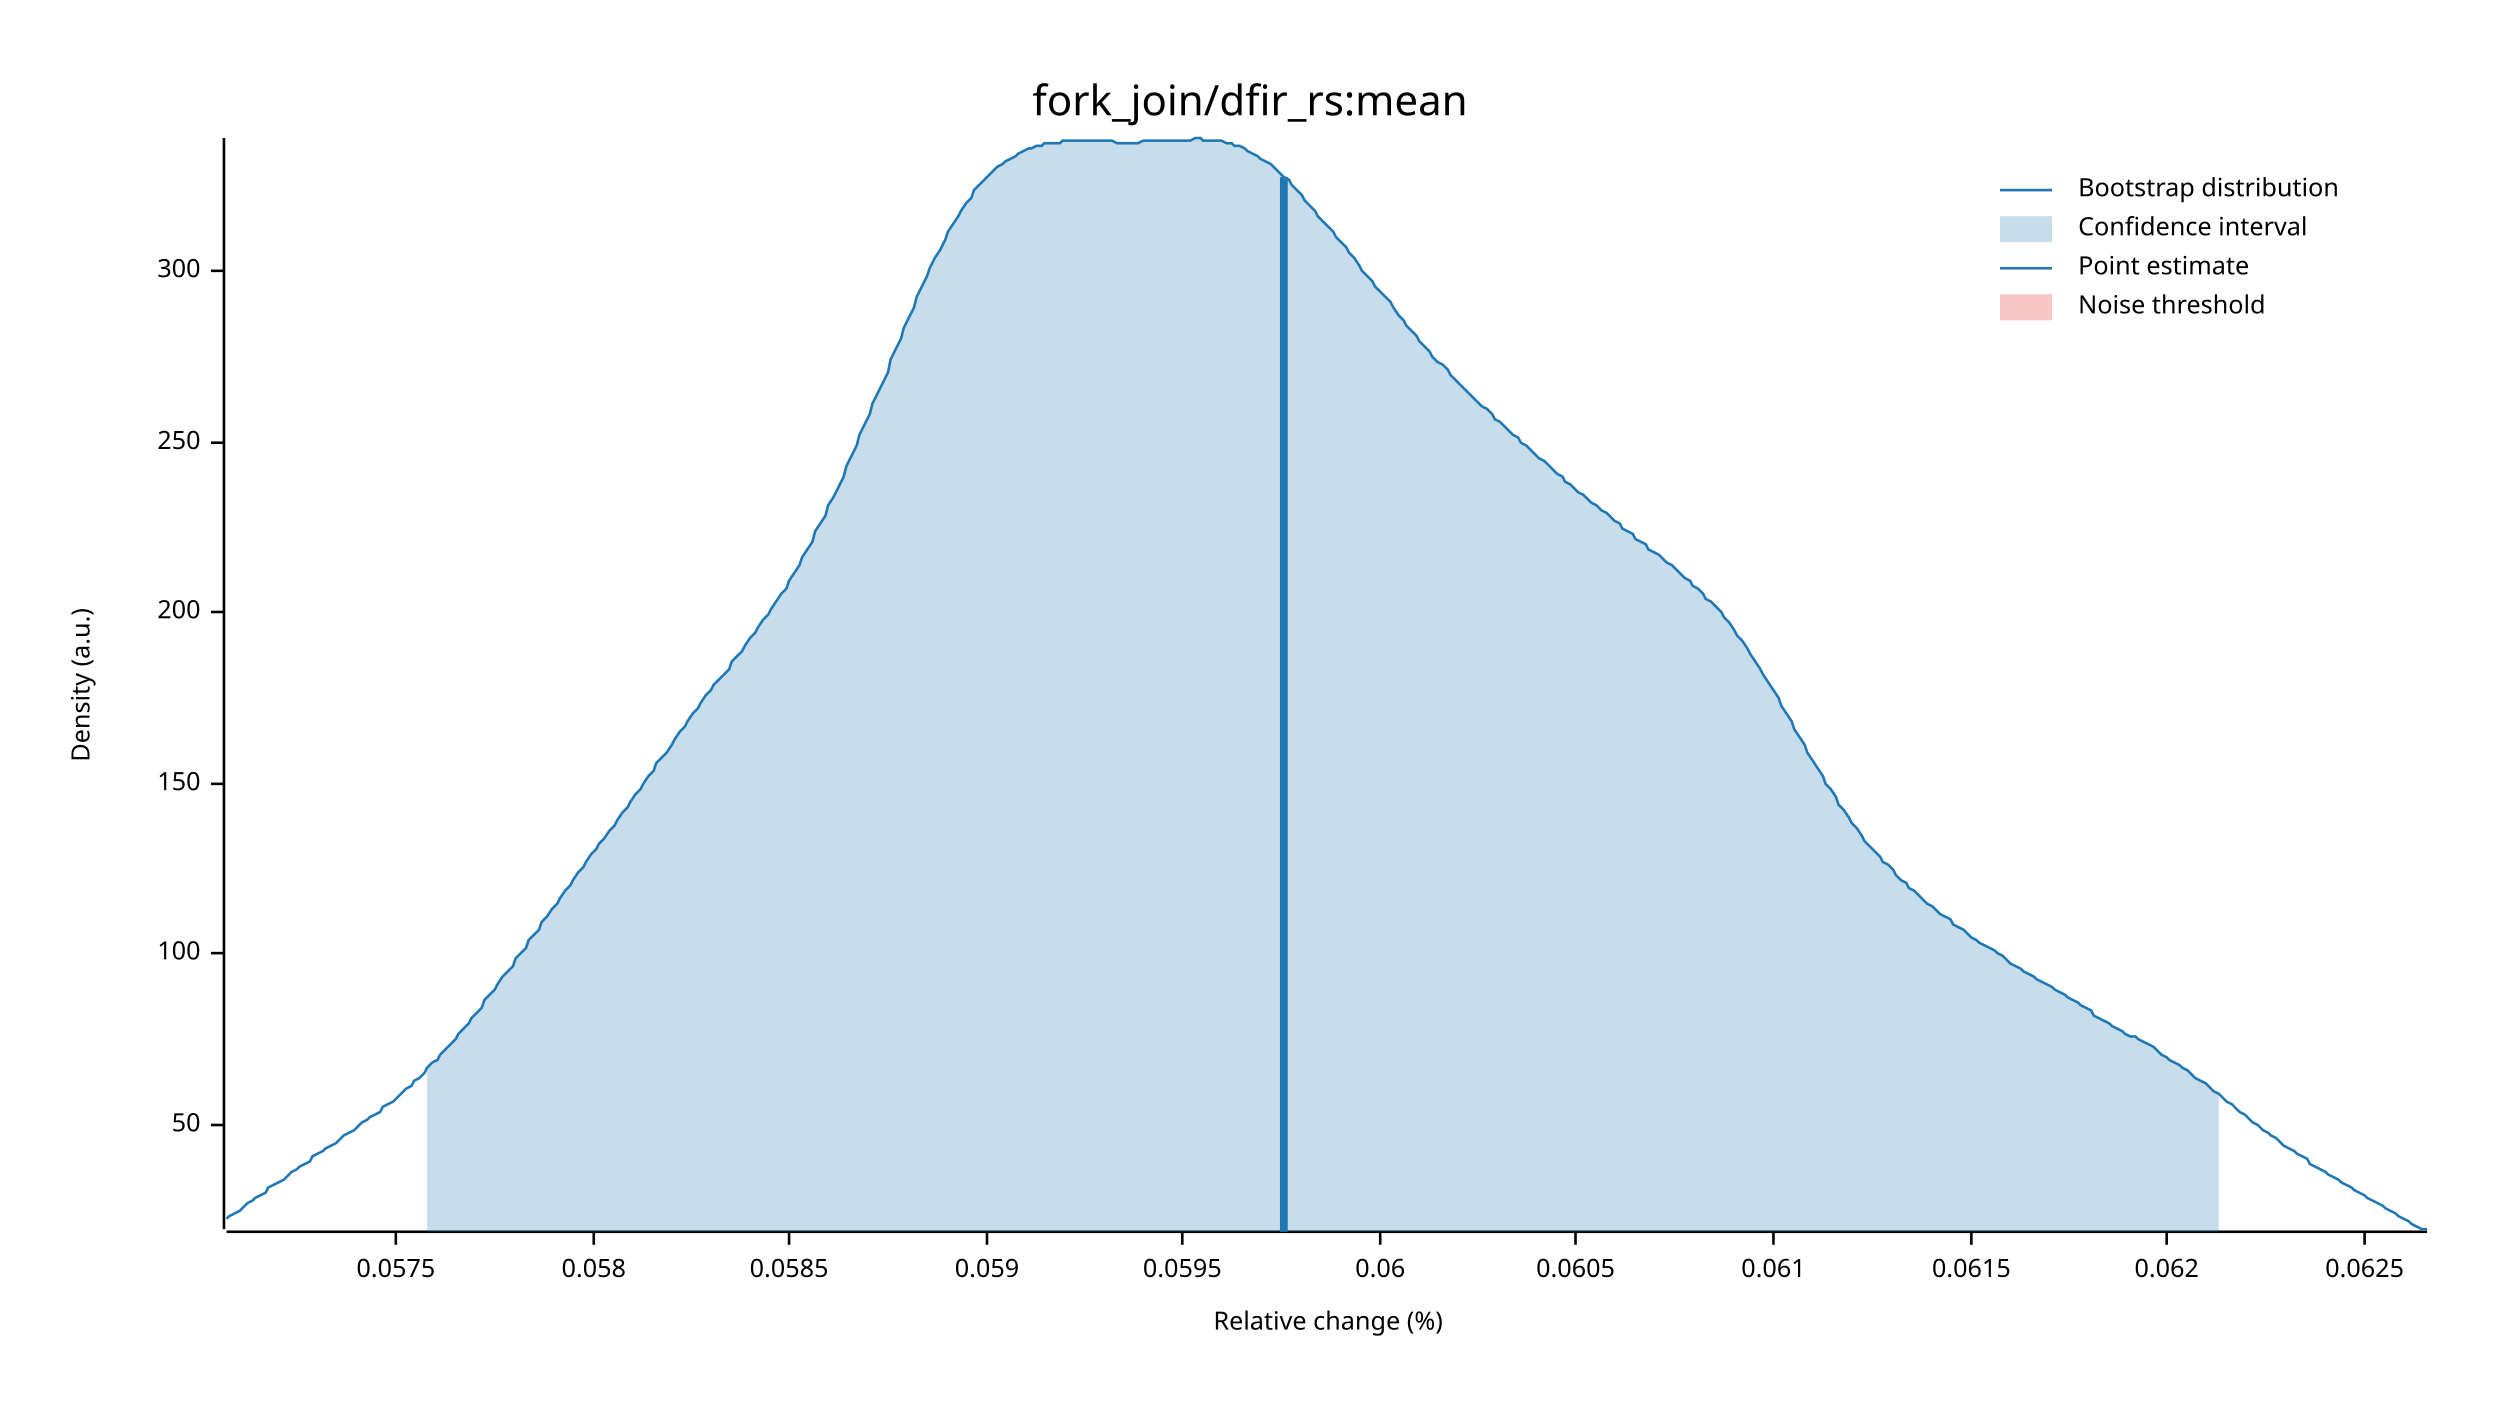
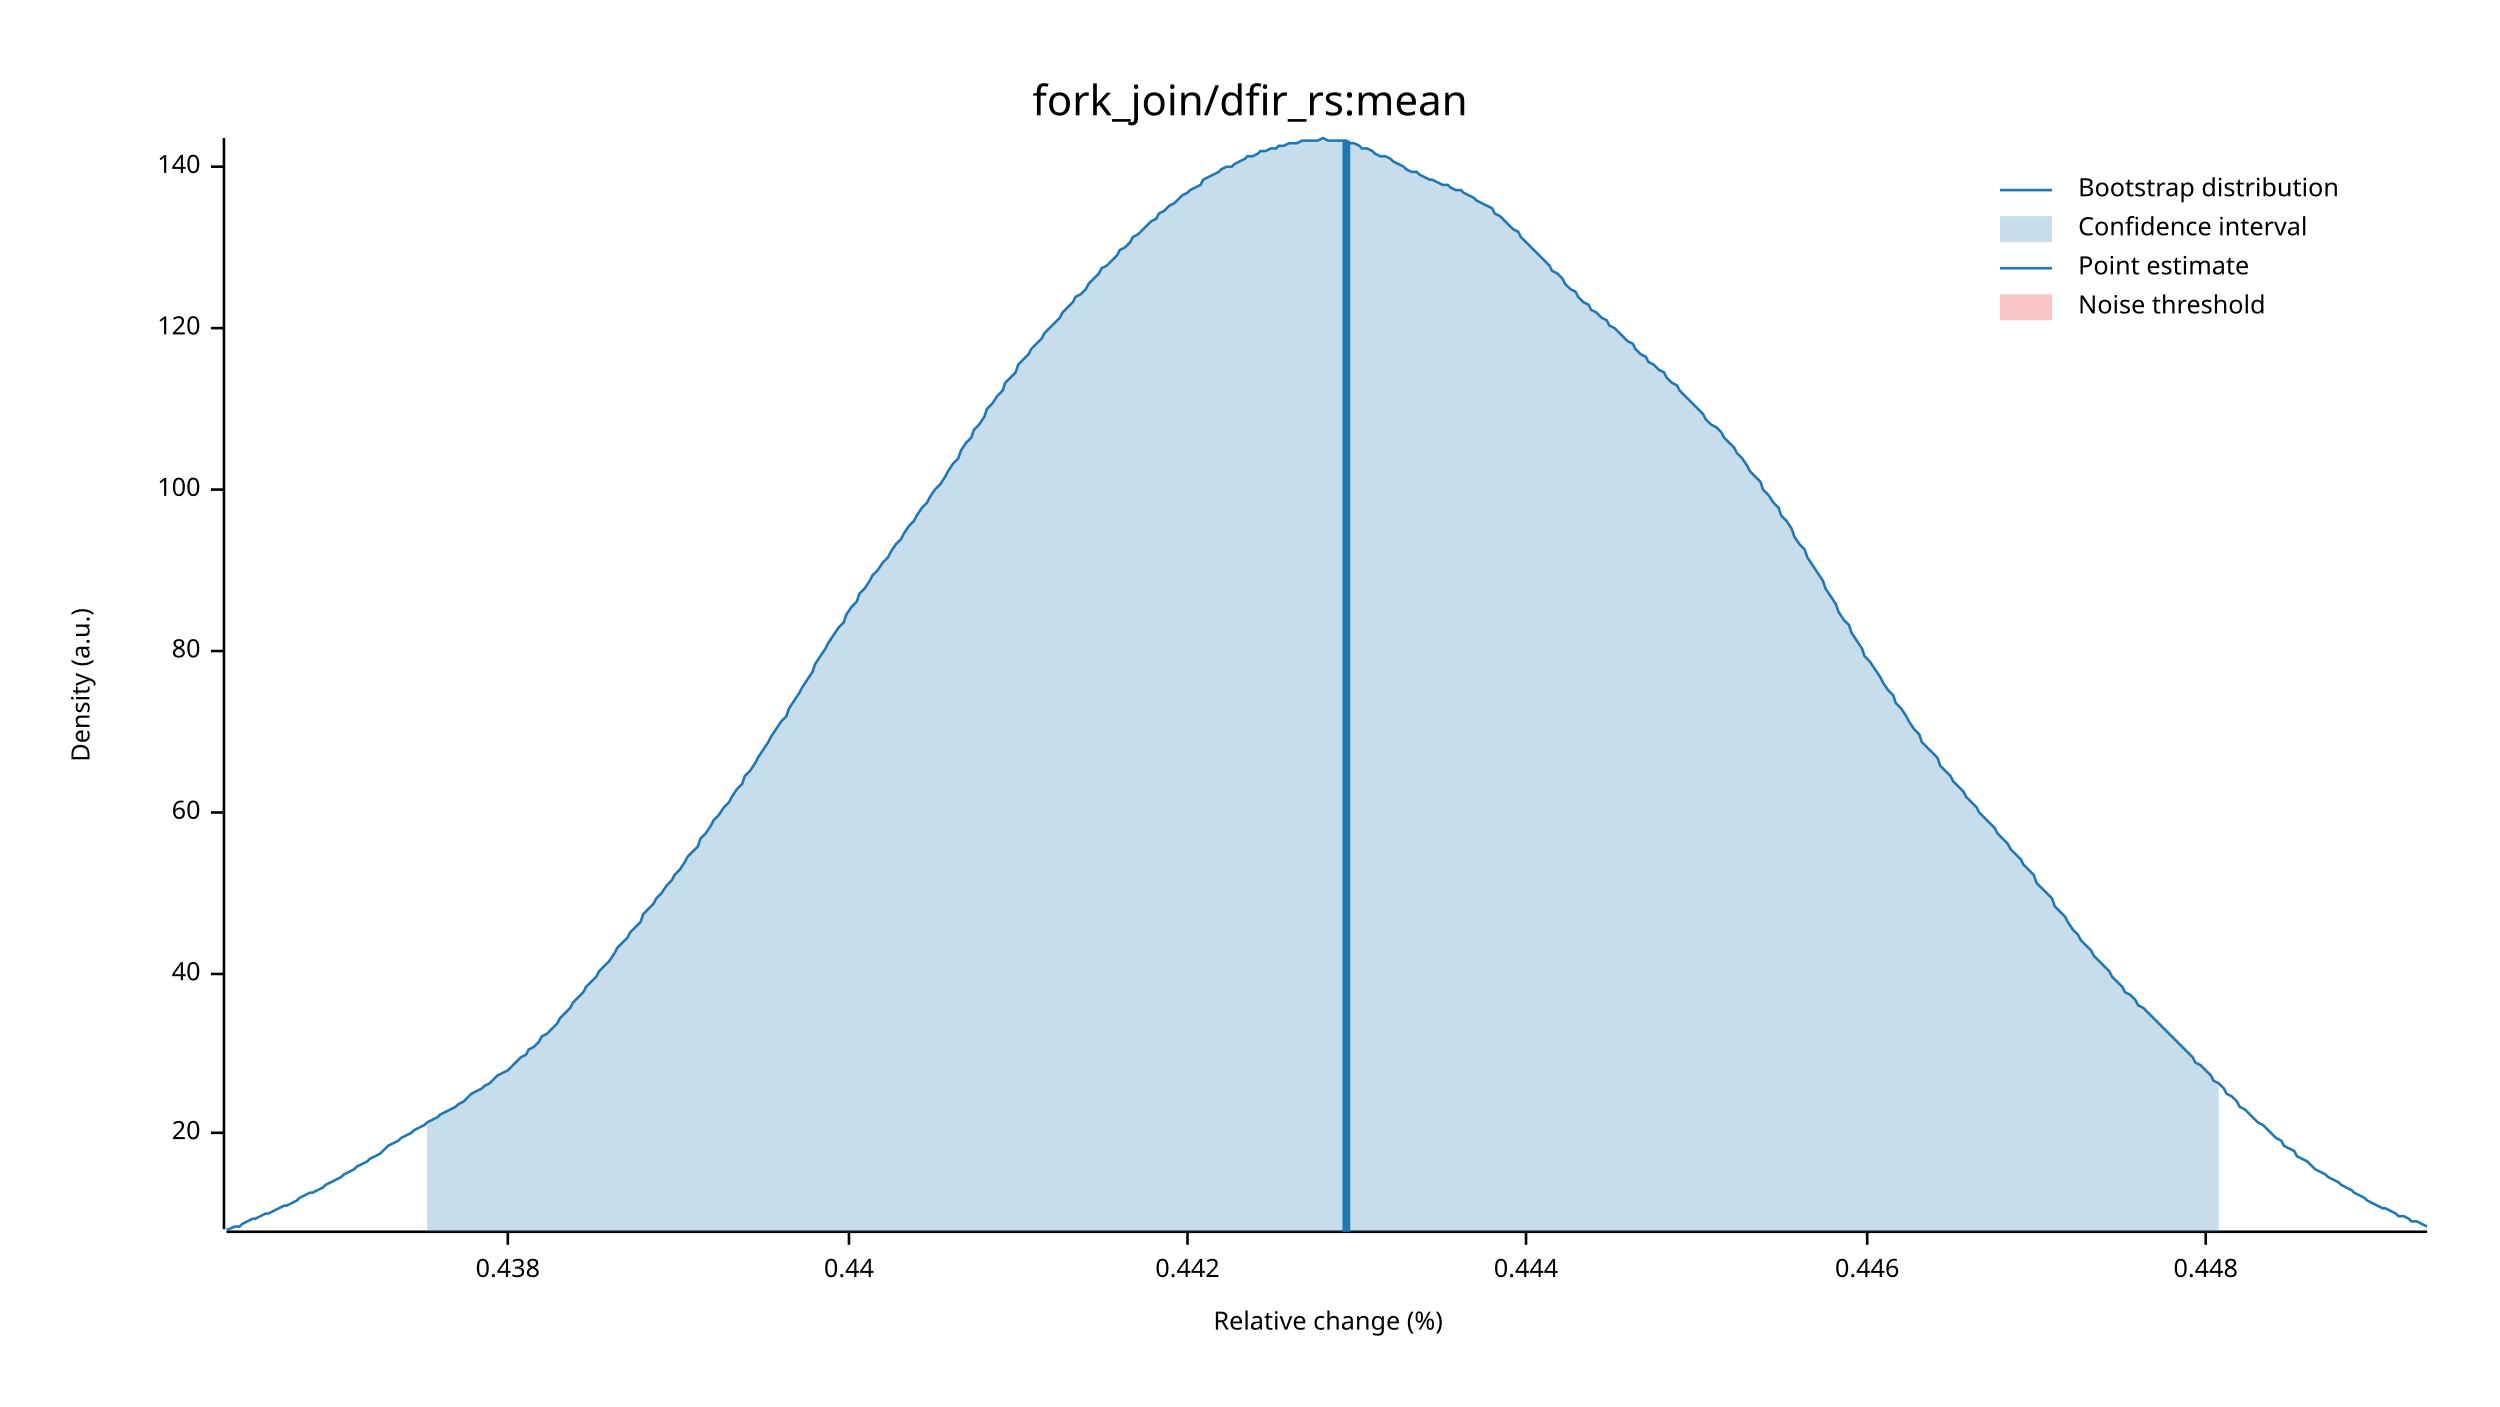
<svg xmlns="http://www.w3.org/2000/svg" width="960" height="540" viewBox="0 0 960 540">
  <text x="480" y="32" dy="0.76em" text-anchor="middle" font-family="sans-serif" font-size="16.129" opacity="1" fill="#000000">
fork_join/dfir_rs:mean
</text>
  <text x="27" y="263" dy="0.76em" text-anchor="middle" font-family="sans-serif" font-size="9.677" opacity="1" fill="#000000" transform="rotate(270, 27, 263)">
Density (a.u.)
</text>
  <text x="510" y="513" dy="-0.5ex" text-anchor="middle" font-family="sans-serif" font-size="9.677" opacity="1" fill="#000000">
Relative change (%)
</text>
  <polyline fill="none" opacity="1" stroke="#000000" stroke-width="1" points="86,53 86,472 " />
-   <text x="77" y="432" dy="0.5ex" text-anchor="end" font-family="sans-serif" font-size="9.677" opacity="1" fill="#000000">
- 50
+   <text x="77" y="435" dy="0.5ex" text-anchor="end" font-family="sans-serif" font-size="9.677" opacity="1" fill="#000000">
+ 20
</text>
-   <polyline fill="none" opacity="1" stroke="#000000" stroke-width="1" points="81,432 86,432 " />
-   <text x="77" y="366" dy="0.5ex" text-anchor="end" font-family="sans-serif" font-size="9.677" opacity="1" fill="#000000">
+   <polyline fill="none" opacity="1" stroke="#000000" stroke-width="1" points="81,435 86,435 " />
+   <text x="77" y="374" dy="0.5ex" text-anchor="end" font-family="sans-serif" font-size="9.677" opacity="1" fill="#000000">
+ 40
+ </text>
+   <polyline fill="none" opacity="1" stroke="#000000" stroke-width="1" points="81,374 86,374 " />
+   <text x="77" y="312" dy="0.5ex" text-anchor="end" font-family="sans-serif" font-size="9.677" opacity="1" fill="#000000">
+ 60
+ </text>
+   <polyline fill="none" opacity="1" stroke="#000000" stroke-width="1" points="81,312 86,312 " />
+   <text x="77" y="250" dy="0.5ex" text-anchor="end" font-family="sans-serif" font-size="9.677" opacity="1" fill="#000000">
+ 80
+ </text>
+   <polyline fill="none" opacity="1" stroke="#000000" stroke-width="1" points="81,250 86,250 " />
+   <text x="77" y="188" dy="0.5ex" text-anchor="end" font-family="sans-serif" font-size="9.677" opacity="1" fill="#000000">
100
</text>
-   <polyline fill="none" opacity="1" stroke="#000000" stroke-width="1" points="81,366 86,366 " />
-   <text x="77" y="301" dy="0.5ex" text-anchor="end" font-family="sans-serif" font-size="9.677" opacity="1" fill="#000000">
- 150
+   <polyline fill="none" opacity="1" stroke="#000000" stroke-width="1" points="81,188 86,188 " />
+   <text x="77" y="126" dy="0.5ex" text-anchor="end" font-family="sans-serif" font-size="9.677" opacity="1" fill="#000000">
+ 120
</text>
-   <polyline fill="none" opacity="1" stroke="#000000" stroke-width="1" points="81,301 86,301 " />
-   <text x="77" y="235" dy="0.5ex" text-anchor="end" font-family="sans-serif" font-size="9.677" opacity="1" fill="#000000">
- 200
+   <polyline fill="none" opacity="1" stroke="#000000" stroke-width="1" points="81,126 86,126 " />
+   <text x="77" y="64" dy="0.5ex" text-anchor="end" font-family="sans-serif" font-size="9.677" opacity="1" fill="#000000">
+ 140
</text>
-   <polyline fill="none" opacity="1" stroke="#000000" stroke-width="1" points="81,235 86,235 " />
-   <text x="77" y="170" dy="0.5ex" text-anchor="end" font-family="sans-serif" font-size="9.677" opacity="1" fill="#000000">
- 250
+   <polyline fill="none" opacity="1" stroke="#000000" stroke-width="1" points="81,64 86,64 " />
+   <polyline fill="none" opacity="1" stroke="#000000" stroke-width="1" points="87,473 932,473 " />
+   <text x="195" y="483" dy="0.76em" text-anchor="middle" font-family="sans-serif" font-size="9.677" opacity="1" fill="#000000">
+ 0.438
</text>
-   <polyline fill="none" opacity="1" stroke="#000000" stroke-width="1" points="81,170 86,170 " />
-   <text x="77" y="104" dy="0.5ex" text-anchor="end" font-family="sans-serif" font-size="9.677" opacity="1" fill="#000000">
- 300
+   <polyline fill="none" opacity="1" stroke="#000000" stroke-width="1" points="195,473 195,478 " />
+   <text x="326" y="483" dy="0.76em" text-anchor="middle" font-family="sans-serif" font-size="9.677" opacity="1" fill="#000000">
+ 0.44
</text>
-   <polyline fill="none" opacity="1" stroke="#000000" stroke-width="1" points="81,104 86,104 " />
-   <polyline fill="none" opacity="1" stroke="#000000" stroke-width="1" points="87,473 932,473 " />
-   <text x="152" y="483" dy="0.76em" text-anchor="middle" font-family="sans-serif" font-size="9.677" opacity="1" fill="#000000">
- 0.0575
+   <polyline fill="none" opacity="1" stroke="#000000" stroke-width="1" points="326,473 326,478 " />
+   <text x="456" y="483" dy="0.76em" text-anchor="middle" font-family="sans-serif" font-size="9.677" opacity="1" fill="#000000">
+ 0.442
</text>
-   <polyline fill="none" opacity="1" stroke="#000000" stroke-width="1" points="152,473 152,478 " />
-   <text x="228" y="483" dy="0.76em" text-anchor="middle" font-family="sans-serif" font-size="9.677" opacity="1" fill="#000000">
- 0.058
+   <polyline fill="none" opacity="1" stroke="#000000" stroke-width="1" points="456,473 456,478 " />
+   <text x="586" y="483" dy="0.76em" text-anchor="middle" font-family="sans-serif" font-size="9.677" opacity="1" fill="#000000">
+ 0.444
</text>
-   <polyline fill="none" opacity="1" stroke="#000000" stroke-width="1" points="228,473 228,478 " />
-   <text x="303" y="483" dy="0.76em" text-anchor="middle" font-family="sans-serif" font-size="9.677" opacity="1" fill="#000000">
- 0.0585
+   <polyline fill="none" opacity="1" stroke="#000000" stroke-width="1" points="586,473 586,478 " />
+   <text x="717" y="483" dy="0.76em" text-anchor="middle" font-family="sans-serif" font-size="9.677" opacity="1" fill="#000000">
+ 0.446
</text>
-   <polyline fill="none" opacity="1" stroke="#000000" stroke-width="1" points="303,473 303,478 " />
-   <text x="379" y="483" dy="0.76em" text-anchor="middle" font-family="sans-serif" font-size="9.677" opacity="1" fill="#000000">
- 0.059
+   <polyline fill="none" opacity="1" stroke="#000000" stroke-width="1" points="717,473 717,478 " />
+   <text x="847" y="483" dy="0.76em" text-anchor="middle" font-family="sans-serif" font-size="9.677" opacity="1" fill="#000000">
+ 0.448
</text>
-   <polyline fill="none" opacity="1" stroke="#000000" stroke-width="1" points="379,473 379,478 " />
-   <text x="454" y="483" dy="0.76em" text-anchor="middle" font-family="sans-serif" font-size="9.677" opacity="1" fill="#000000">
- 0.0595
- </text>
-   <polyline fill="none" opacity="1" stroke="#000000" stroke-width="1" points="454,473 454,478 " />
-   <text x="530" y="483" dy="0.76em" text-anchor="middle" font-family="sans-serif" font-size="9.677" opacity="1" fill="#000000">
- 0.06
- </text>
-   <polyline fill="none" opacity="1" stroke="#000000" stroke-width="1" points="530,473 530,478 " />
-   <text x="605" y="483" dy="0.76em" text-anchor="middle" font-family="sans-serif" font-size="9.677" opacity="1" fill="#000000">
- 0.0605
- </text>
-   <polyline fill="none" opacity="1" stroke="#000000" stroke-width="1" points="605,473 605,478 " />
-   <text x="681" y="483" dy="0.76em" text-anchor="middle" font-family="sans-serif" font-size="9.677" opacity="1" fill="#000000">
- 0.061
- </text>
-   <polyline fill="none" opacity="1" stroke="#000000" stroke-width="1" points="681,473 681,478 " />
-   <text x="757" y="483" dy="0.76em" text-anchor="middle" font-family="sans-serif" font-size="9.677" opacity="1" fill="#000000">
- 0.0615
- </text>
-   <polyline fill="none" opacity="1" stroke="#000000" stroke-width="1" points="757,473 757,478 " />
-   <text x="832" y="483" dy="0.76em" text-anchor="middle" font-family="sans-serif" font-size="9.677" opacity="1" fill="#000000">
- 0.062
- </text>
-   <polyline fill="none" opacity="1" stroke="#000000" stroke-width="1" points="832,473 832,478 " />
-   <text x="908" y="483" dy="0.76em" text-anchor="middle" font-family="sans-serif" font-size="9.677" opacity="1" fill="#000000">
- 0.0625
- </text>
-   <polyline fill="none" opacity="1" stroke="#000000" stroke-width="1" points="908,473 908,478 " />
-   <polyline fill="none" opacity="1" stroke="#1F78B4" stroke-width="1" points="87,468 88,467 90,466 92,465 93,464 95,462 97,461 98,460 100,459 102,458 103,456 105,455 107,454 109,453 110,452 112,450 114,449 115,448 117,447 119,446 120,444 122,443 124,442 125,441 127,440 129,439 131,437 132,436 134,435 136,434 137,433 139,431 141,430 142,429 144,428 146,427 147,425 149,424 151,423 153,421 154,420 156,418 158,417 159,415 161,414 163,412 164,410 166,408 168,407 169,405 171,403 173,401 175,399 176,397 178,395 180,393 181,391 183,389 185,387 186,384 188,382 190,380 191,378 193,375 195,373 197,371 198,368 200,366 202,364 203,361 205,359 207,357 208,354 210,352 212,349 214,347 215,345 217,342 219,340 220,338 222,335 224,333 225,331 227,328 229,326 230,324 232,322 234,319 236,317 237,315 239,312 241,310 242,308 244,305 246,303 247,301 249,298 251,296 252,293 254,291 256,289 258,286 259,284 261,281 263,279 264,277 266,274 268,272 269,270 271,267 273,265 274,263 276,261 278,259 280,257 281,254 283,252 285,250 286,248 288,245 290,243 291,241 293,238 295,236 296,234 298,231 300,228 302,226 303,223 305,220 307,217 308,214 310,211 312,208 313,204 315,201 317,198 318,194 320,191 322,187 324,183 325,179 327,175 329,171 330,167 332,163 334,159 335,155 337,151 339,147 341,143 342,138 344,134 346,130 347,126 349,122 351,118 352,114 354,110 356,106 357,103 359,99 361,96 363,92 364,89 366,86 368,83 369,81 371,78 373,76 374,73 376,71 378,69 379,68 381,66 383,64 385,63 386,62 388,61 390,60 391,59 393,58 395,57 396,57 398,56 400,56 401,55 403,55 405,55 407,55 408,54 410,54 412,54 413,54 415,54 417,54 418,54 420,54 422,54 423,54 425,54 427,54 429,55 430,55 432,55 434,55 435,55 437,55 439,54 440,54 442,54 444,54 445,54 447,54 449,54 451,54 452,54 454,54 456,54 457,54 459,53 461,53 462,54 464,54 466,54 468,54 469,54 471,55 473,55 474,56 476,56 478,57 479,58 481,59 483,60 484,61 486,62 488,63 490,65 491,66 493,68 495,69 496,71 498,73 500,75 501,77 503,79 505,81 506,83 508,85 510,87 512,89 513,91 515,93 517,95 518,97 520,99 522,102 523,104 525,106 527,108 528,110 530,112 532,114 534,116 535,118 537,121 539,123 540,125 542,127 544,129 545,131 547,133 549,135 550,137 552,139 554,140 556,142 557,144 559,146 561,148 562,149 564,151 566,153 567,154 569,156 571,157 573,159 574,161 576,162 578,164 579,165 581,167 583,168 584,170 586,171 588,173 589,174 591,176 593,177 595,179 596,180 598,182 600,183 601,185 603,186 605,188 606,189 608,190 610,192 611,193 613,194 615,196 617,197 618,198 620,200 622,201 623,203 625,204 627,205 628,207 630,208 632,209 633,211 635,212 637,213 639,215 640,216 642,217 644,219 645,220 647,222 649,223 650,225 652,226 654,228 655,230 657,231 659,233 661,235 662,237 664,239 666,242 667,244 669,246 671,249 672,251 674,254 676,257 677,259 679,262 681,265 683,268 684,271 686,274 688,277 689,280 691,283 693,286 694,289 696,292 698,295 700,298 701,301 703,303 705,306 706,309 708,311 710,314 711,316 713,318 715,321 716,323 718,325 720,327 722,329 723,331 725,332 727,334 728,336 730,338 732,339 733,341 735,342 737,344 738,345 740,347 742,348 744,350 745,351 747,352 749,353 750,355 752,356 754,357 755,358 757,360 759,361 760,362 762,363 764,364 766,365 767,366 769,367 771,369 772,370 774,371 776,372 777,373 779,374 781,375 782,376 784,377 786,378 788,379 789,380 791,381 793,382 794,383 796,384 798,385 799,386 801,387 803,388 804,390 806,391 808,392 810,393 811,394 813,395 815,396 816,397 818,398 820,398 821,399 823,400 825,401 827,402 828,403 830,405 832,406 833,407 835,408 837,409 838,410 840,411 842,413 843,414 845,415 847,416 849,418 850,419 852,420 854,422 855,423 857,424 859,426 860,427 862,428 864,430 865,431 867,432 869,434 871,435 872,436 874,437 876,439 877,440 879,441 881,442 882,443 884,444 886,445 887,447 889,448 891,449 893,450 894,451 896,452 898,453 899,454 901,455 903,456 904,457 906,458 908,459 909,460 911,461 913,462 915,463 916,464 918,465 920,466 921,467 923,468 925,469 926,470 928,471 930,472 932,472 " />
-   <polygon opacity="0.25" fill="#1F78B4" points="164,410 166,408 168,407 169,405 171,403 173,401 175,399 176,397 178,395 180,393 181,391 183,389 185,387 186,384 188,382 190,380 191,378 193,375 195,373 197,371 198,368 200,366 202,364 203,361 205,359 207,357 208,354 210,352 212,349 214,347 215,345 217,342 219,340 220,338 222,335 224,333 225,331 227,328 229,326 230,324 232,322 234,319 236,317 237,315 239,312 241,310 242,308 244,305 246,303 247,301 249,298 251,296 252,293 254,291 256,289 258,286 259,284 261,281 263,279 264,277 266,274 268,272 269,270 271,267 273,265 274,263 276,261 278,259 280,257 281,254 283,252 285,250 286,248 288,245 290,243 291,241 293,238 295,236 296,234 298,231 300,228 302,226 303,223 305,220 307,217 308,214 310,211 312,208 313,204 315,201 317,198 318,194 320,191 322,187 324,183 325,179 327,175 329,171 330,167 332,163 334,159 335,155 337,151 339,147 341,143 342,138 344,134 346,130 347,126 349,122 351,118 352,114 354,110 356,106 357,103 359,99 361,96 363,92 364,89 366,86 368,83 369,81 371,78 373,76 374,73 376,71 378,69 379,68 381,66 383,64 385,63 386,62 388,61 390,60 391,59 393,58 395,57 396,57 398,56 400,56 401,55 403,55 405,55 407,55 408,54 410,54 412,54 413,54 415,54 417,54 418,54 420,54 422,54 423,54 425,54 427,54 429,55 430,55 432,55 434,55 435,55 437,55 439,54 440,54 442,54 444,54 445,54 447,54 449,54 451,54 452,54 454,54 456,54 457,54 459,53 461,53 462,54 464,54 466,54 468,54 469,54 471,55 473,55 474,56 476,56 478,57 479,58 481,59 483,60 484,61 486,62 488,63 490,65 491,66 493,68 495,69 496,71 498,73 500,75 501,77 503,79 505,81 506,83 508,85 510,87 512,89 513,91 515,93 517,95 518,97 520,99 522,102 523,104 525,106 527,108 528,110 530,112 532,114 534,116 535,118 537,121 539,123 540,125 542,127 544,129 545,131 547,133 549,135 550,137 552,139 554,140 556,142 557,144 559,146 561,148 562,149 564,151 566,153 567,154 569,156 571,157 573,159 574,161 576,162 578,164 579,165 581,167 583,168 584,170 586,171 588,173 589,174 591,176 593,177 595,179 596,180 598,182 600,183 601,185 603,186 605,188 606,189 608,190 610,192 611,193 613,194 615,196 617,197 618,198 620,200 622,201 623,203 625,204 627,205 628,207 630,208 632,209 633,211 635,212 637,213 639,215 640,216 642,217 644,219 645,220 647,222 649,223 650,225 652,226 654,228 655,230 657,231 659,233 661,235 662,237 664,239 666,242 667,244 669,246 671,249 672,251 674,254 676,257 677,259 679,262 681,265 683,268 684,271 686,274 688,277 689,280 691,283 693,286 694,289 696,292 698,295 700,298 701,301 703,303 705,306 706,309 708,311 710,314 711,316 713,318 715,321 716,323 718,325 720,327 722,329 723,331 725,332 727,334 728,336 730,338 732,339 733,341 735,342 737,344 738,345 740,347 742,348 744,350 745,351 747,352 749,353 750,355 752,356 754,357 755,358 757,360 759,361 760,362 762,363 764,364 766,365 767,366 769,367 771,369 772,370 774,371 776,372 777,373 779,374 781,375 782,376 784,377 786,378 788,379 789,380 791,381 793,382 794,383 796,384 798,385 799,386 801,387 803,388 804,390 806,391 808,392 810,393 811,394 813,395 815,396 816,397 818,398 820,398 821,399 823,400 825,401 827,402 828,403 830,405 832,406 833,407 835,408 837,409 838,410 840,411 842,413 843,414 845,415 847,416 849,418 850,419 852,420 852,473 164,473 " />
-   <polyline fill="none" opacity="1" stroke="#1F78B4" stroke-width="3" points="493,473 493,68 " />
+   <polyline fill="none" opacity="1" stroke="#000000" stroke-width="1" points="847,473 847,478 " />
+   <polyline fill="none" opacity="1" stroke="#1F78B4" stroke-width="1" points="87,472 88,472 90,471 92,471 93,470 95,469 97,468 98,468 100,467 102,466 103,466 105,465 107,464 109,463 110,463 112,462 114,461 115,460 117,459 119,458 120,458 122,457 124,456 125,455 127,454 129,453 131,452 132,451 134,450 136,449 137,448 139,447 141,446 142,445 144,444 146,443 147,442 149,440 151,439 153,438 154,437 156,436 158,435 159,434 161,433 163,432 164,431 166,430 168,429 169,428 171,427 173,426 175,425 176,424 178,423 180,421 181,420 183,419 185,418 186,417 188,416 190,414 191,413 193,412 195,411 197,409 198,408 200,406 202,405 203,403 205,402 207,400 208,398 210,397 212,395 214,393 215,391 217,389 219,387 220,385 222,383 224,381 225,379 227,377 229,375 230,373 232,371 234,369 236,366 237,364 239,362 241,360 242,358 244,356 246,354 247,351 249,349 251,347 252,345 254,343 256,340 258,338 259,336 261,334 263,331 264,329 266,327 268,325 269,322 271,320 273,317 274,315 276,313 278,310 280,308 281,306 283,303 285,301 286,298 288,296 290,293 291,291 293,288 295,285 296,283 298,280 300,277 302,275 303,272 305,269 307,266 308,264 310,261 312,258 313,255 315,252 317,249 318,247 320,244 322,241 324,239 325,236 327,233 329,231 330,228 332,226 334,223 335,221 337,219 339,216 341,214 342,212 344,209 346,207 347,205 349,202 351,200 352,198 354,195 356,193 357,191 359,188 361,186 363,183 364,181 366,178 368,176 369,173 371,170 373,168 374,165 376,163 378,160 379,157 381,155 383,152 385,150 386,147 388,145 390,143 391,140 393,138 395,136 396,134 398,132 400,130 401,128 403,126 405,124 407,122 408,120 410,118 412,116 413,114 415,113 417,111 418,109 420,107 422,105 423,103 425,102 427,100 429,98 430,96 432,95 434,93 435,91 437,90 439,88 440,87 442,85 444,84 445,82 447,81 449,79 451,78 452,77 454,75 456,74 457,73 459,72 461,71 462,69 464,68 466,67 468,66 469,65 471,64 473,64 474,63 476,62 478,61 479,60 481,60 483,59 484,58 486,58 488,57 490,57 491,56 493,56 495,55 496,55 498,55 500,54 501,54 503,54 505,54 506,54 508,53 510,54 512,54 513,54 515,54 517,54 518,55 520,55 522,56 523,57 525,57 527,58 528,59 530,60 532,60 534,61 535,62 537,63 539,64 540,65 542,66 544,66 545,67 547,68 549,69 550,69 552,70 554,71 556,71 557,72 559,73 561,73 562,74 564,75 566,76 567,77 569,78 571,79 573,80 574,82 576,83 578,85 579,86 581,88 583,89 584,91 586,93 588,95 589,96 591,98 593,100 595,102 596,104 598,105 600,107 601,109 603,111 605,112 606,114 608,116 610,117 611,119 613,120 615,122 617,123 618,125 620,126 622,128 623,129 625,131 627,132 628,134 630,136 632,137 633,139 635,140 637,142 639,143 640,145 642,147 644,148 645,150 647,152 649,154 650,155 652,157 654,159 655,161 657,163 659,164 661,166 662,168 664,170 666,172 667,174 669,176 671,179 672,181 674,183 676,185 677,188 679,190 681,193 683,195 684,198 686,200 688,203 689,206 691,209 693,211 694,214 696,217 698,220 700,223 701,226 703,229 705,232 706,235 708,238 710,240 711,243 713,246 715,249 716,252 718,254 720,257 722,260 723,262 725,265 727,267 728,270 730,272 732,275 733,277 735,280 737,282 738,285 740,287 742,289 744,291 745,294 747,296 749,298 750,300 752,302 754,304 755,306 757,308 759,310 760,312 762,314 764,316 766,318 767,320 769,322 771,324 772,326 774,328 776,330 777,332 779,334 781,336 782,339 784,341 786,343 788,345 789,348 791,350 793,352 794,354 796,357 798,359 799,361 801,363 803,365 804,367 806,369 808,371 810,373 811,375 813,377 815,379 816,381 818,382 820,384 821,386 823,387 825,389 827,391 828,392 830,394 832,396 833,397 835,399 837,401 838,402 840,404 842,406 843,408 845,409 847,411 849,413 850,415 852,416 854,418 855,420 857,421 859,423 860,425 862,426 864,428 865,429 867,431 869,432 871,434 872,435 874,437 876,438 877,440 879,441 881,442 882,444 884,445 886,446 887,447 889,449 891,450 893,451 894,452 896,453 898,454 899,455 901,456 903,457 904,458 906,459 908,460 909,461 911,462 913,463 915,464 916,464 918,465 920,466 921,467 923,467 925,468 926,469 928,469 930,470 932,471 " />
+   <polygon opacity="0.25" fill="#1F78B4" points="164,431 166,430 168,429 169,428 171,427 173,426 175,425 176,424 178,423 180,421 181,420 183,419 185,418 186,417 188,416 190,414 191,413 193,412 195,411 197,409 198,408 200,406 202,405 203,403 205,402 207,400 208,398 210,397 212,395 214,393 215,391 217,389 219,387 220,385 222,383 224,381 225,379 227,377 229,375 230,373 232,371 234,369 236,366 237,364 239,362 241,360 242,358 244,356 246,354 247,351 249,349 251,347 252,345 254,343 256,340 258,338 259,336 261,334 263,331 264,329 266,327 268,325 269,322 271,320 273,317 274,315 276,313 278,310 280,308 281,306 283,303 285,301 286,298 288,296 290,293 291,291 293,288 295,285 296,283 298,280 300,277 302,275 303,272 305,269 307,266 308,264 310,261 312,258 313,255 315,252 317,249 318,247 320,244 322,241 324,239 325,236 327,233 329,231 330,228 332,226 334,223 335,221 337,219 339,216 341,214 342,212 344,209 346,207 347,205 349,202 351,200 352,198 354,195 356,193 357,191 359,188 361,186 363,183 364,181 366,178 368,176 369,173 371,170 373,168 374,165 376,163 378,160 379,157 381,155 383,152 385,150 386,147 388,145 390,143 391,140 393,138 395,136 396,134 398,132 400,130 401,128 403,126 405,124 407,122 408,120 410,118 412,116 413,114 415,113 417,111 418,109 420,107 422,105 423,103 425,102 427,100 429,98 430,96 432,95 434,93 435,91 437,90 439,88 440,87 442,85 444,84 445,82 447,81 449,79 451,78 452,77 454,75 456,74 457,73 459,72 461,71 462,69 464,68 466,67 468,66 469,65 471,64 473,64 474,63 476,62 478,61 479,60 481,60 483,59 484,58 486,58 488,57 490,57 491,56 493,56 495,55 496,55 498,55 500,54 501,54 503,54 505,54 506,54 508,53 510,54 512,54 513,54 515,54 517,54 518,55 520,55 522,56 523,57 525,57 527,58 528,59 530,60 532,60 534,61 535,62 537,63 539,64 540,65 542,66 544,66 545,67 547,68 549,69 550,69 552,70 554,71 556,71 557,72 559,73 561,73 562,74 564,75 566,76 567,77 569,78 571,79 573,80 574,82 576,83 578,85 579,86 581,88 583,89 584,91 586,93 588,95 589,96 591,98 593,100 595,102 596,104 598,105 600,107 601,109 603,111 605,112 606,114 608,116 610,117 611,119 613,120 615,122 617,123 618,125 620,126 622,128 623,129 625,131 627,132 628,134 630,136 632,137 633,139 635,140 637,142 639,143 640,145 642,147 644,148 645,150 647,152 649,154 650,155 652,157 654,159 655,161 657,163 659,164 661,166 662,168 664,170 666,172 667,174 669,176 671,179 672,181 674,183 676,185 677,188 679,190 681,193 683,195 684,198 686,200 688,203 689,206 691,209 693,211 694,214 696,217 698,220 700,223 701,226 703,229 705,232 706,235 708,238 710,240 711,243 713,246 715,249 716,252 718,254 720,257 722,260 723,262 725,265 727,267 728,270 730,272 732,275 733,277 735,280 737,282 738,285 740,287 742,289 744,291 745,294 747,296 749,298 750,300 752,302 754,304 755,306 757,308 759,310 760,312 762,314 764,316 766,318 767,320 769,322 771,324 772,326 774,328 776,330 777,332 779,334 781,336 782,339 784,341 786,343 788,345 789,348 791,350 793,352 794,354 796,357 798,359 799,361 801,363 803,365 804,367 806,369 808,371 810,373 811,375 813,377 815,379 816,381 818,382 820,384 821,386 823,387 825,389 827,391 828,392 830,394 832,396 833,397 835,399 837,401 838,402 840,404 842,406 843,408 845,409 847,411 849,413 850,415 852,416 852,473 164,473 " />
+   <polyline fill="none" opacity="1" stroke="#1F78B4" stroke-width="3" points="517,473 517,54 " />
  <rect x="509" y="53" width="0" height="419" opacity="0.1" fill="#E31A1C" stroke="none" />
  <text x="798" y="68" dy="0.76em" text-anchor="start" font-family="sans-serif" font-size="9.677" opacity="1" fill="#000000">
Bootstrap distribution
</text>
  <text x="798" y="83" dy="0.76em" text-anchor="start" font-family="sans-serif" font-size="9.677" opacity="1" fill="#000000">
Confidence interval
</text>
  <text x="798" y="98" dy="0.76em" text-anchor="start" font-family="sans-serif" font-size="9.677" opacity="1" fill="#000000">
Point estimate
</text>
  <text x="798" y="113" dy="0.76em" text-anchor="start" font-family="sans-serif" font-size="9.677" opacity="1" fill="#000000">
Noise threshold
</text>
  <polyline fill="none" opacity="1" stroke="#1F78B4" stroke-width="1" points="768,73 788,73 " />
  <rect x="768" y="83" width="20" height="10" opacity="0.25" fill="#1F78B4" stroke="none" />
  <polyline fill="none" opacity="1" stroke="#1F78B4" stroke-width="1" points="768,103 788,103 " />
  <rect x="768" y="113" width="20" height="10" opacity="0.25" fill="#E31A1C" stroke="none" />
</svg>
